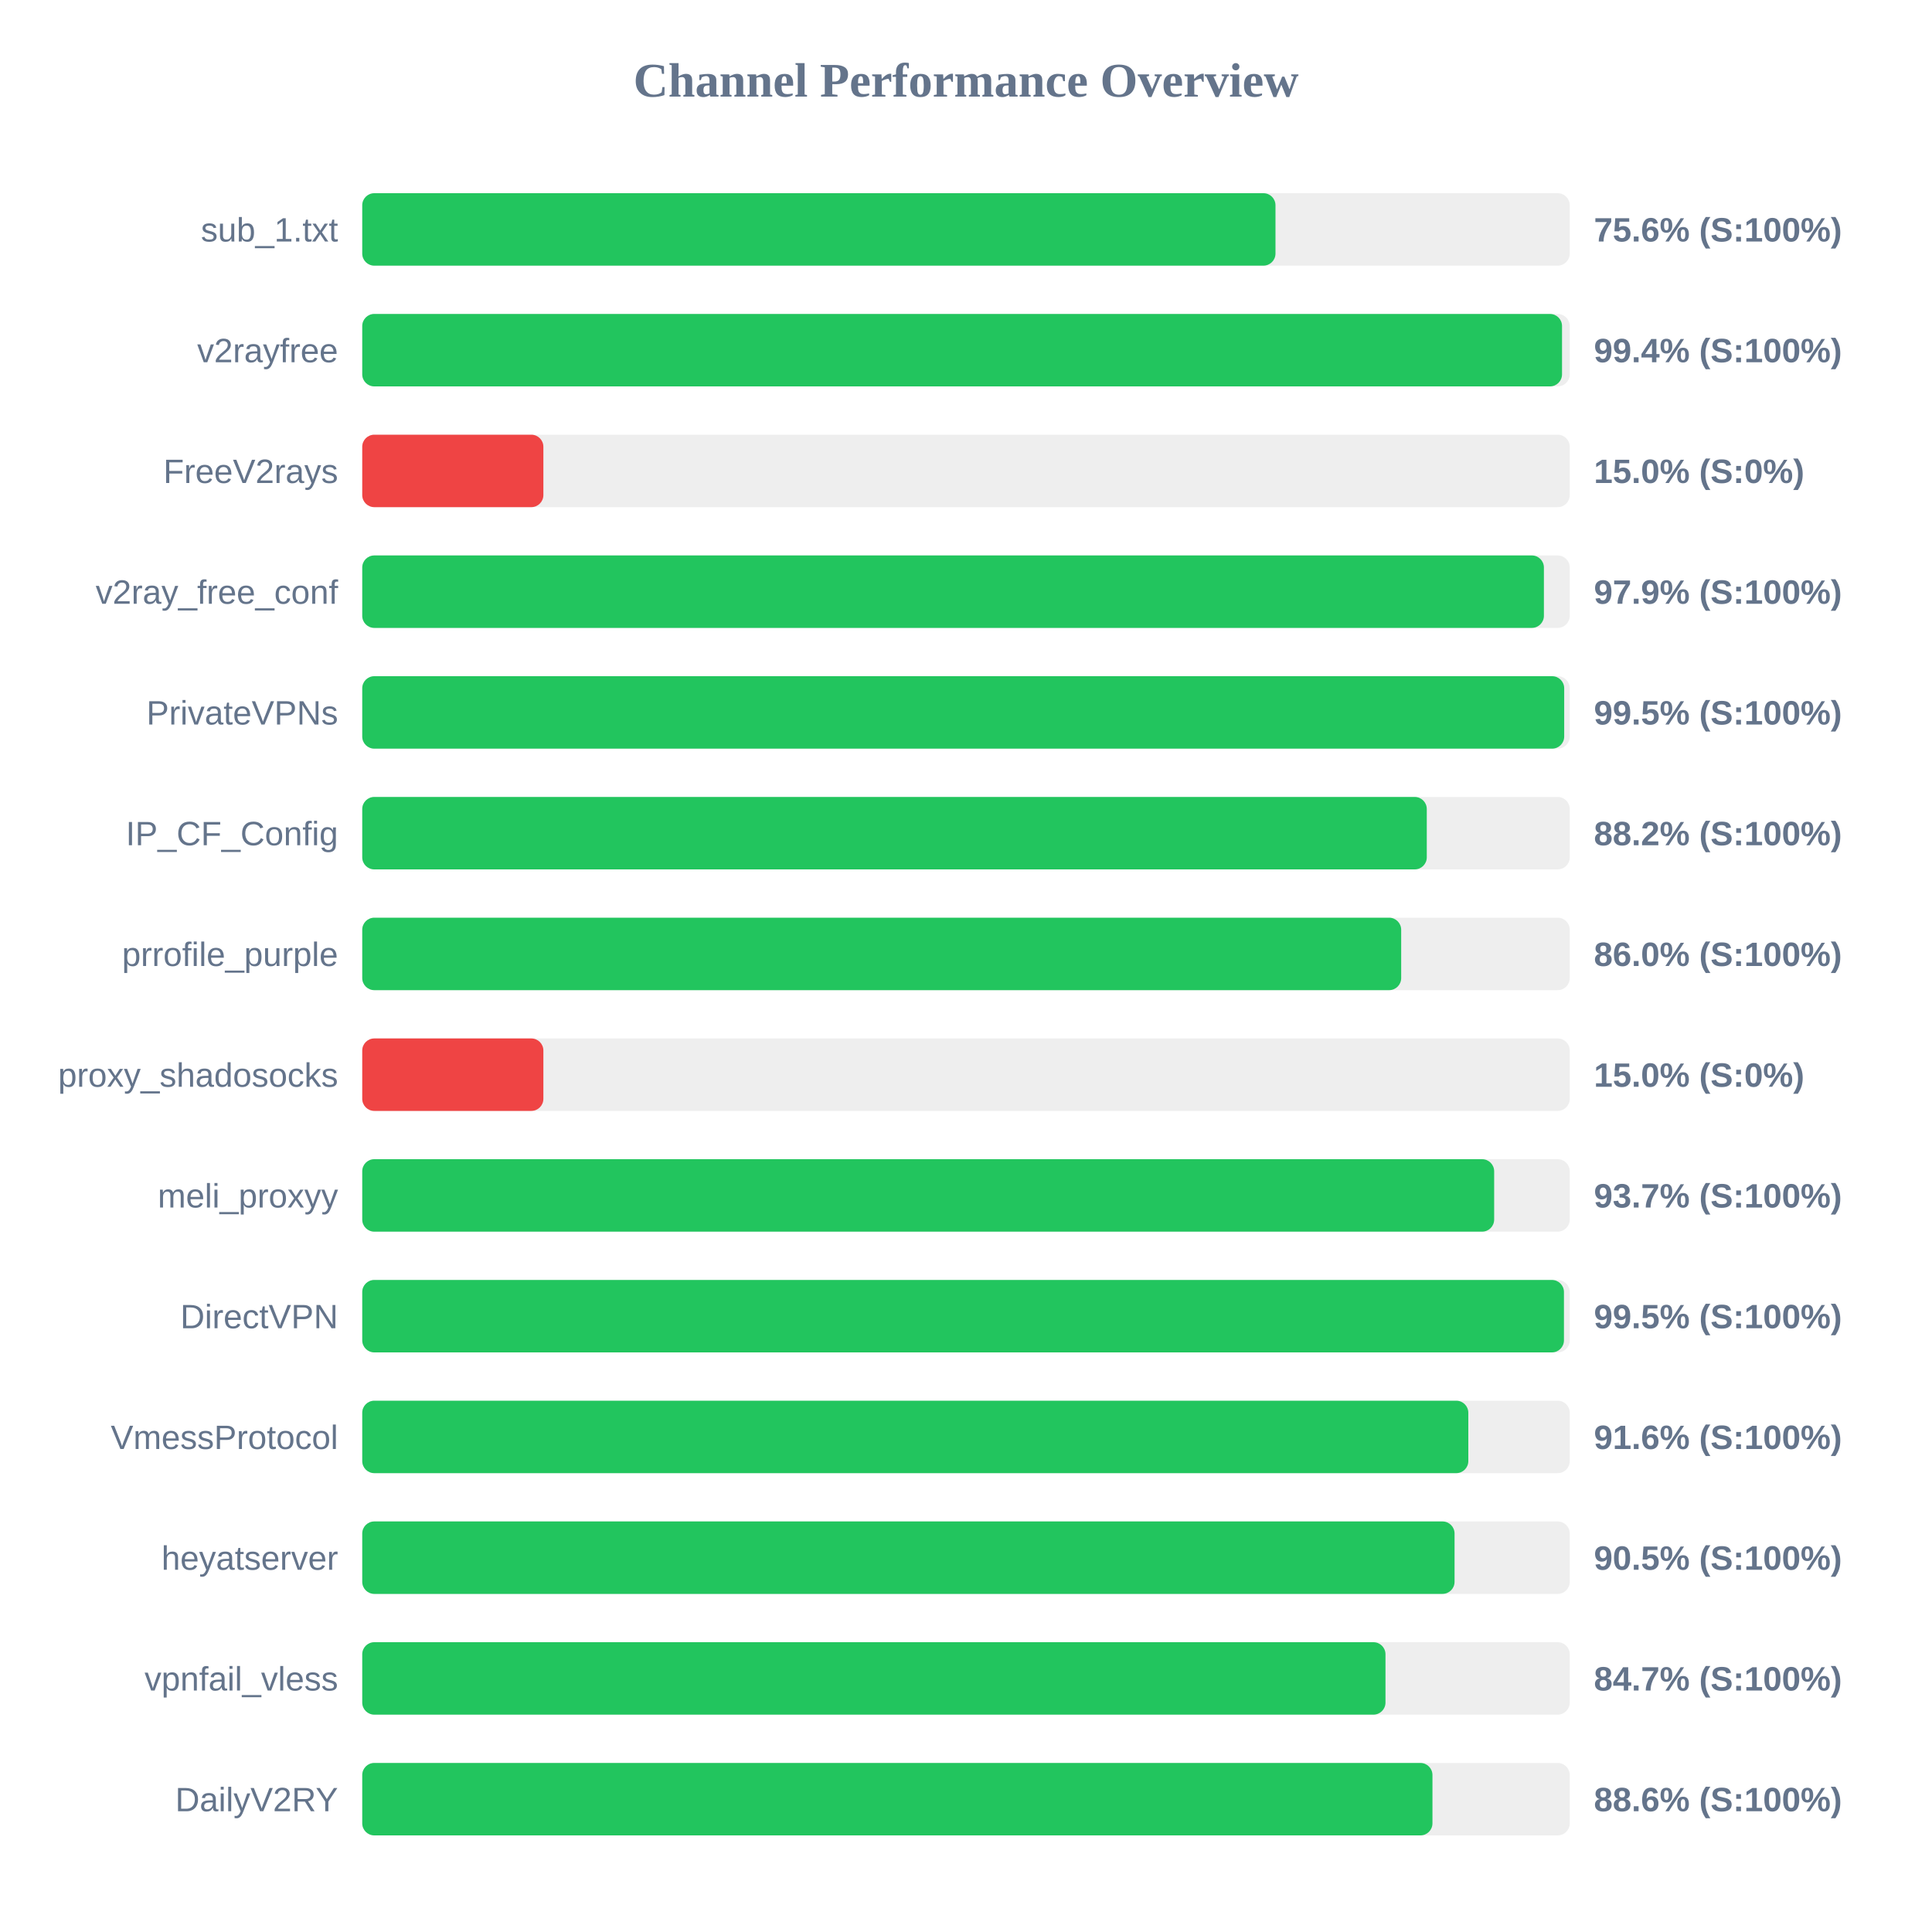
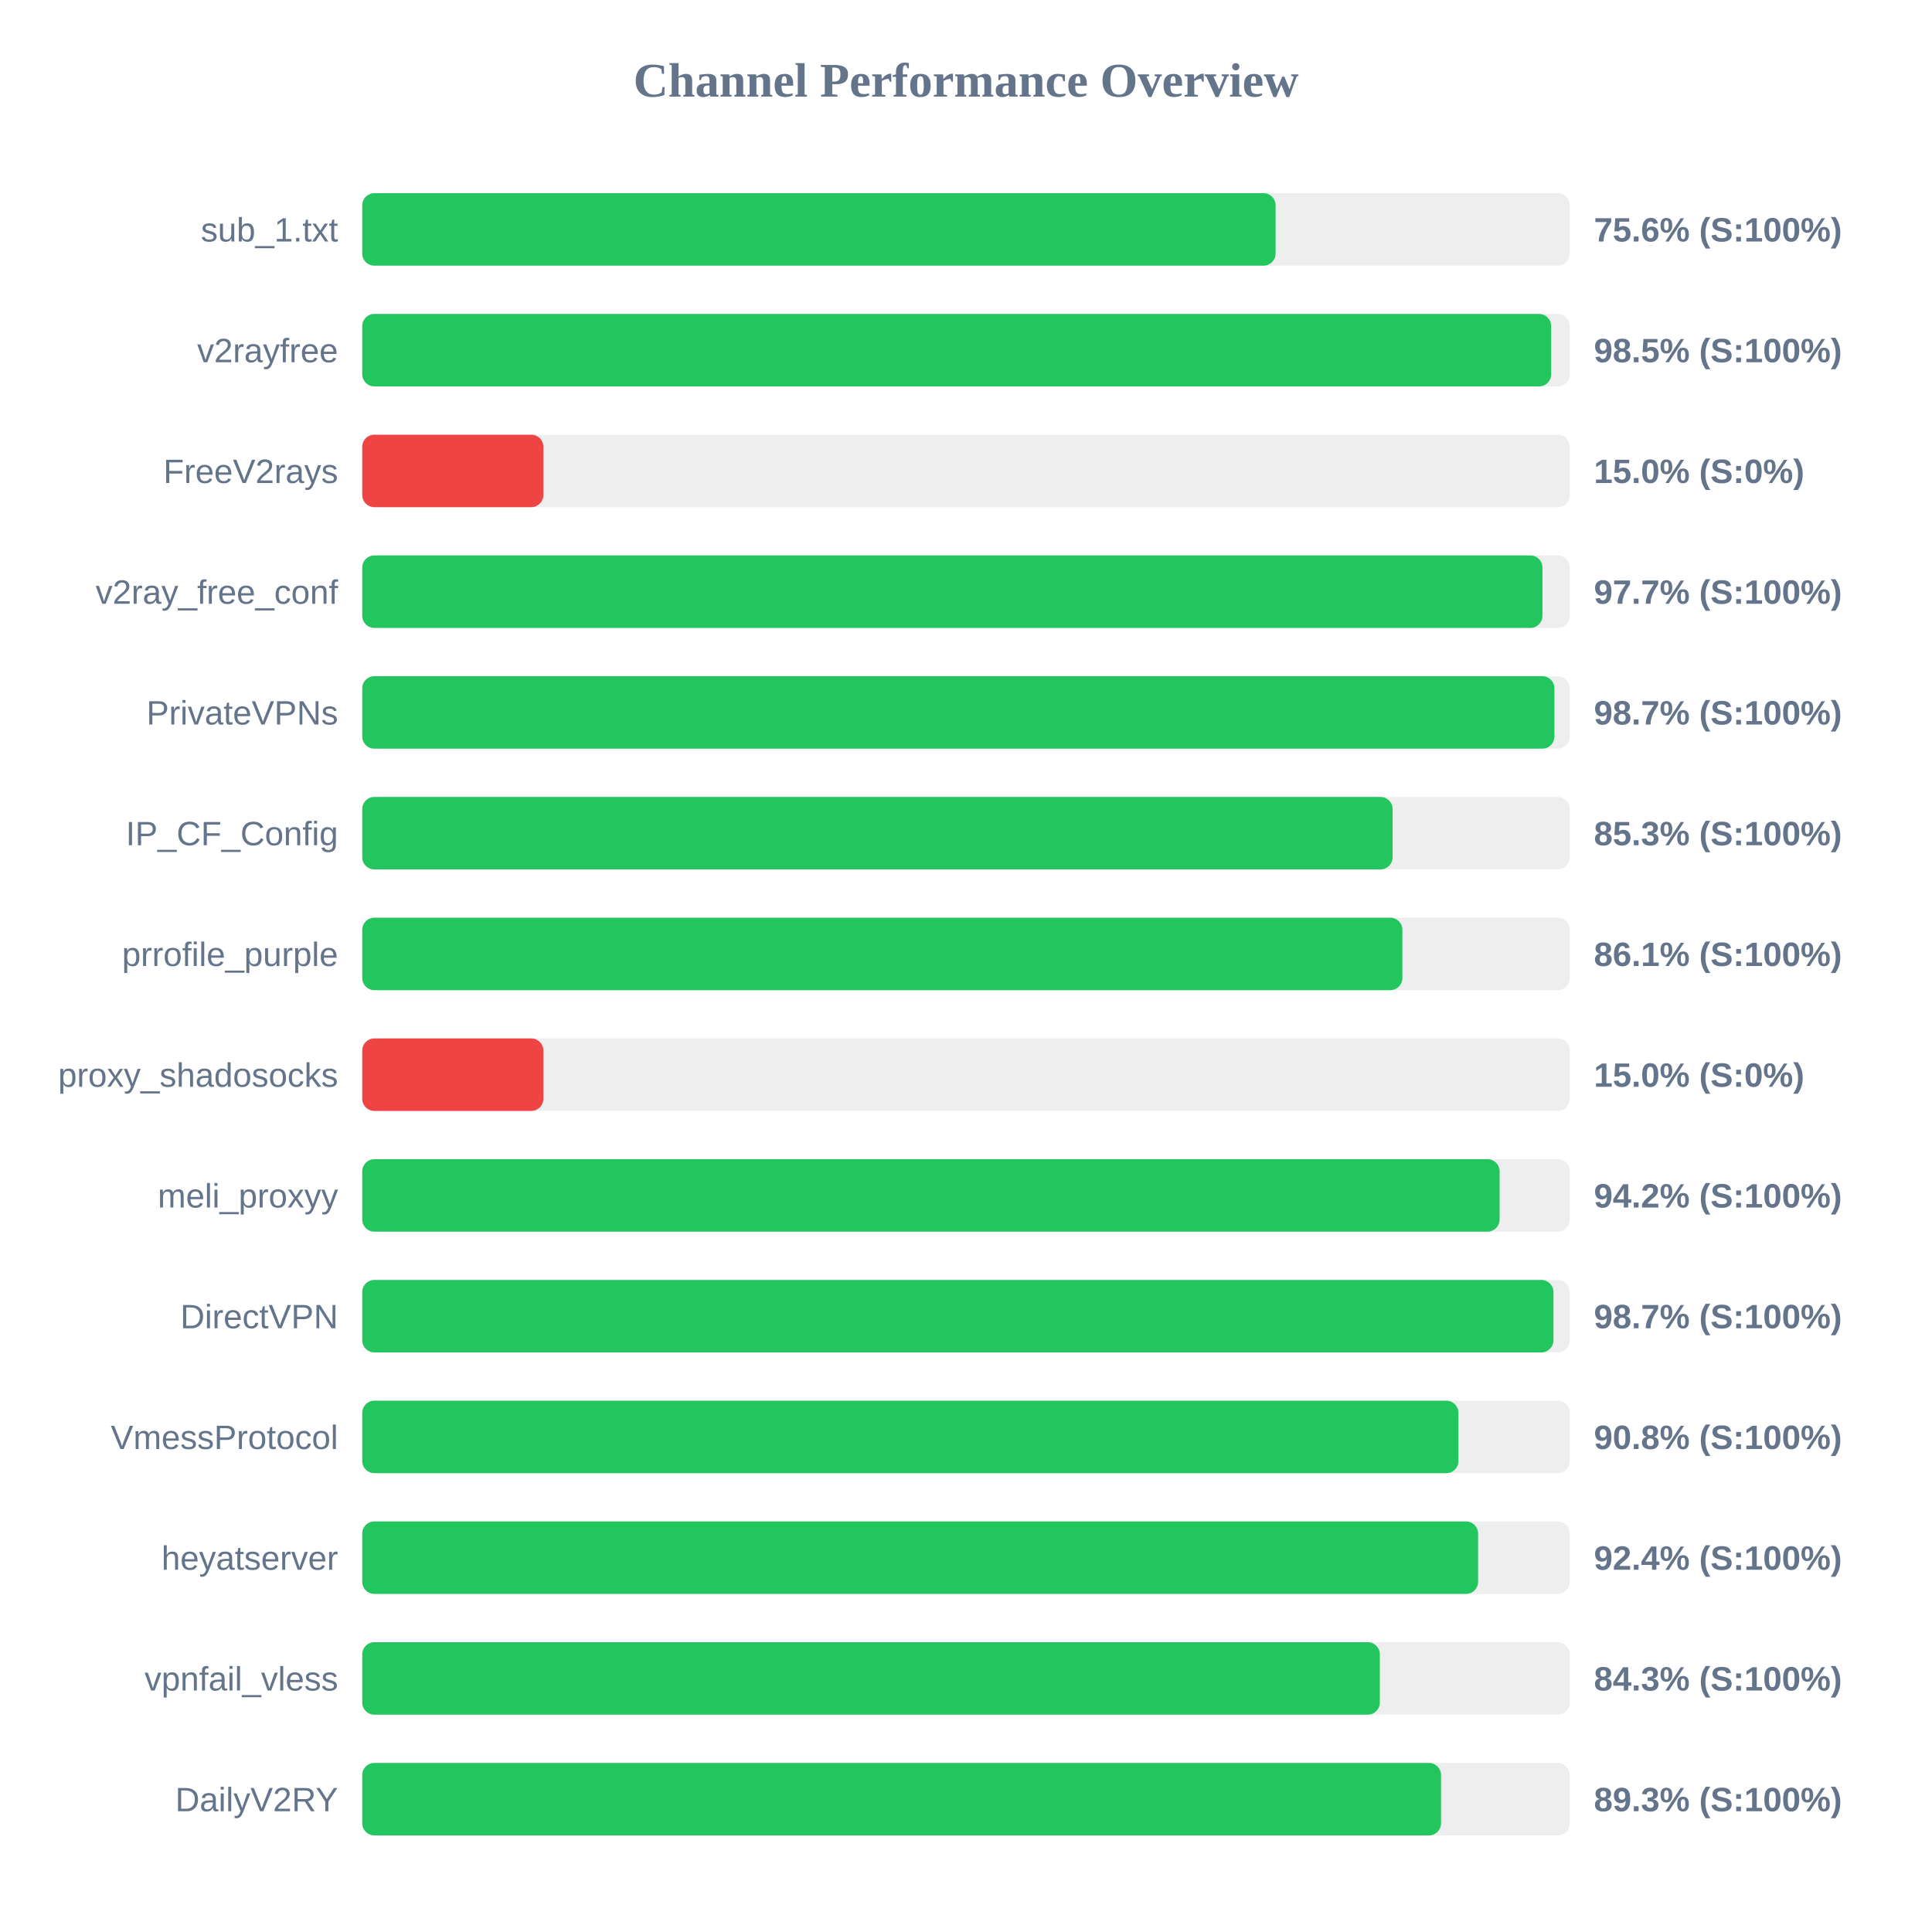
<svg xmlns="http://www.w3.org/2000/svg" width="800" height="800" version="1.1">
  <style>
        .row { font: 14px Arial; fill: #64748b; }
        .score { font: bold 14px Arial; fill: #64748b; }
    </style>
  <text x="400" y="40" text-anchor="middle" font-size="20px" font-weight="bold" fill="#64748b">Channel Performance Overview</text>
  <rect x="150" y="80" width="500" height="30" fill="#eee" rx="5" />
-   <rect x="150" y="80" width="378.15" height="30" fill="#22c55e" rx="5" />
+   <rect x="150" y="80" width="378.2" height="30" fill="#22c55e" rx="5" />
  <text x="140" y="100" text-anchor="end" class="row">sub_1.txt</text>
  <text x="660" y="100" text-anchor="start" class="score">75.6% (S:100%)</text>
  <rect x="150" y="130" width="500" height="30" fill="#eee" rx="5" />
-   <rect x="150" y="130" width="496.8" height="30" fill="#22c55e" rx="5" />
+   <rect x="150" y="130" width="492.3" height="30" fill="#22c55e" rx="5" />
  <text x="140" y="150" text-anchor="end" class="row">v2rayfree</text>
-   <text x="660" y="150" text-anchor="start" class="score">99.4% (S:100%)</text>
+   <text x="660" y="150" text-anchor="start" class="score">98.5% (S:100%)</text>
  <rect x="150" y="180" width="500" height="30" fill="#eee" rx="5" />
  <rect x="150" y="180" width="75.0" height="30" fill="#ef4444" rx="5" />
  <text x="140" y="200" text-anchor="end" class="row">FreeV2rays</text>
  <text x="660" y="200" text-anchor="start" class="score">15.0% (S:0%)</text>
  <rect x="150" y="230" width="500" height="30" fill="#eee" rx="5" />
-   <rect x="150" y="230" width="489.3" height="30" fill="#22c55e" rx="5" />
+   <rect x="150" y="230" width="488.7" height="30" fill="#22c55e" rx="5" />
  <text x="140" y="250" text-anchor="end" class="row">v2ray_free_conf</text>
-   <text x="660" y="250" text-anchor="start" class="score">97.9% (S:100%)</text>
+   <text x="660" y="250" text-anchor="start" class="score">97.7% (S:100%)</text>
  <rect x="150" y="280" width="500" height="30" fill="#eee" rx="5" />
-   <rect x="150" y="280" width="497.7" height="30" fill="#22c55e" rx="5" />
+   <rect x="150" y="280" width="493.65" height="30" fill="#22c55e" rx="5" />
  <text x="140" y="300" text-anchor="end" class="row">PrivateVPNs</text>
-   <text x="660" y="300" text-anchor="start" class="score">99.5% (S:100%)</text>
+   <text x="660" y="300" text-anchor="start" class="score">98.7% (S:100%)</text>
  <rect x="150" y="330" width="500" height="30" fill="#eee" rx="5" />
-   <rect x="150" y="330" width="440.8" height="30" fill="#22c55e" rx="5" />
+   <rect x="150" y="330" width="426.65" height="30" fill="#22c55e" rx="5" />
  <text x="140" y="350" text-anchor="end" class="row">IP_CF_Config</text>
-   <text x="660" y="350" text-anchor="start" class="score">88.2% (S:100%)</text>
+   <text x="660" y="350" text-anchor="start" class="score">85.3% (S:100%)</text>
  <rect x="150" y="380" width="500" height="30" fill="#eee" rx="5" />
-   <rect x="150" y="380" width="430.2" height="30" fill="#22c55e" rx="5" />
+   <rect x="150" y="380" width="430.7" height="30" fill="#22c55e" rx="5" />
  <text x="140" y="400" text-anchor="end" class="row">prrofile_purple</text>
-   <text x="660" y="400" text-anchor="start" class="score">86.0% (S:100%)</text>
+   <text x="660" y="400" text-anchor="start" class="score">86.1% (S:100%)</text>
  <rect x="150" y="430" width="500" height="30" fill="#eee" rx="5" />
  <rect x="150" y="430" width="75.0" height="30" fill="#ef4444" rx="5" />
  <text x="140" y="450" text-anchor="end" class="row">proxy_shadosocks</text>
  <text x="660" y="450" text-anchor="start" class="score">15.0% (S:0%)</text>
  <rect x="150" y="480" width="500" height="30" fill="#eee" rx="5" />
-   <rect x="150" y="480" width="468.7" height="30" fill="#22c55e" rx="5" />
+   <rect x="150" y="480" width="470.95" height="30" fill="#22c55e" rx="5" />
  <text x="140" y="500" text-anchor="end" class="row">meli_proxyy</text>
-   <text x="660" y="500" text-anchor="start" class="score">93.7% (S:100%)</text>
+   <text x="660" y="500" text-anchor="start" class="score">94.2% (S:100%)</text>
  <rect x="150" y="530" width="500" height="30" fill="#eee" rx="5" />
-   <rect x="150" y="530" width="497.6" height="30" fill="#22c55e" rx="5" />
+   <rect x="150" y="530" width="493.25" height="30" fill="#22c55e" rx="5" />
  <text x="140" y="550" text-anchor="end" class="row">DirectVPN</text>
-   <text x="660" y="550" text-anchor="start" class="score">99.5% (S:100%)</text>
+   <text x="660" y="550" text-anchor="start" class="score">98.7% (S:100%)</text>
  <rect x="150" y="580" width="500" height="30" fill="#eee" rx="5" />
-   <rect x="150" y="580" width="458.0" height="30" fill="#22c55e" rx="5" />
+   <rect x="150" y="580" width="453.9" height="30" fill="#22c55e" rx="5" />
  <text x="140" y="600" text-anchor="end" class="row">VmessProtocol</text>
-   <text x="660" y="600" text-anchor="start" class="score">91.6% (S:100%)</text>
+   <text x="660" y="600" text-anchor="start" class="score">90.8% (S:100%)</text>
  <rect x="150" y="630" width="500" height="30" fill="#eee" rx="5" />
-   <rect x="150" y="630" width="452.3" height="30" fill="#22c55e" rx="5" />
+   <rect x="150" y="630" width="462.05" height="30" fill="#22c55e" rx="5" />
  <text x="140" y="650" text-anchor="end" class="row">heyatserver</text>
-   <text x="660" y="650" text-anchor="start" class="score">90.5% (S:100%)</text>
+   <text x="660" y="650" text-anchor="start" class="score">92.4% (S:100%)</text>
  <rect x="150" y="680" width="500" height="30" fill="#eee" rx="5" />
-   <rect x="150" y="680" width="423.7" height="30" fill="#22c55e" rx="5" />
+   <rect x="150" y="680" width="421.35" height="30" fill="#22c55e" rx="5" />
  <text x="140" y="700" text-anchor="end" class="row">vpnfail_vless</text>
-   <text x="660" y="700" text-anchor="start" class="score">84.7% (S:100%)</text>
+   <text x="660" y="700" text-anchor="start" class="score">84.3% (S:100%)</text>
  <rect x="150" y="730" width="500" height="30" fill="#eee" rx="5" />
-   <rect x="150" y="730" width="443.15" height="30" fill="#22c55e" rx="5" />
+   <rect x="150" y="730" width="446.7" height="30" fill="#22c55e" rx="5" />
  <text x="140" y="750" text-anchor="end" class="row">DailyV2RY</text>
-   <text x="660" y="750" text-anchor="start" class="score">88.6% (S:100%)</text>
+   <text x="660" y="750" text-anchor="start" class="score">89.3% (S:100%)</text>
</svg>
